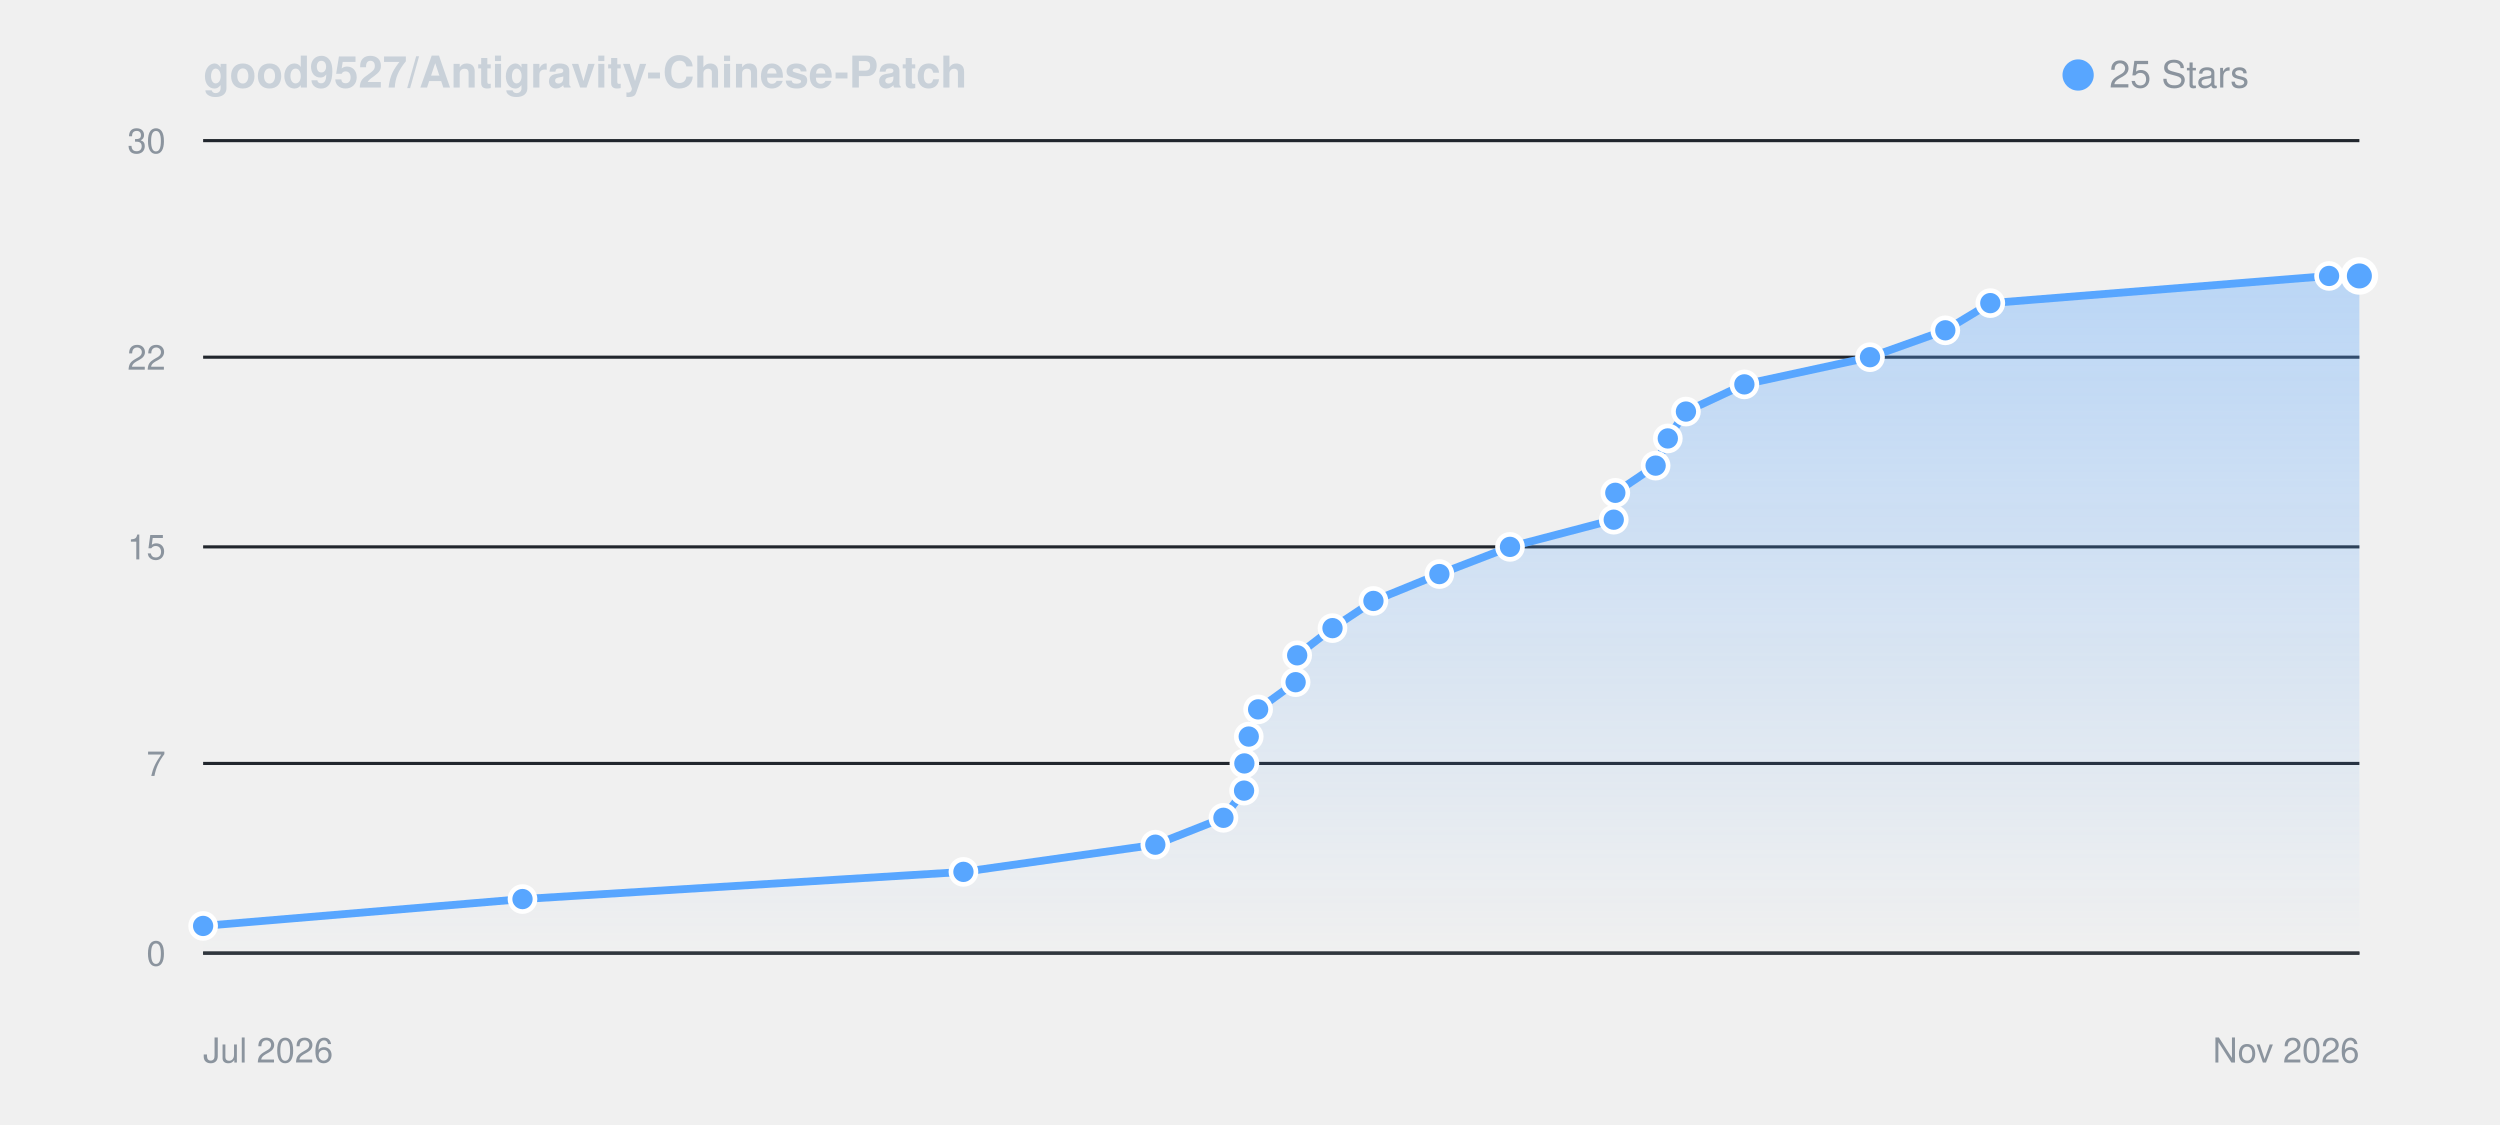
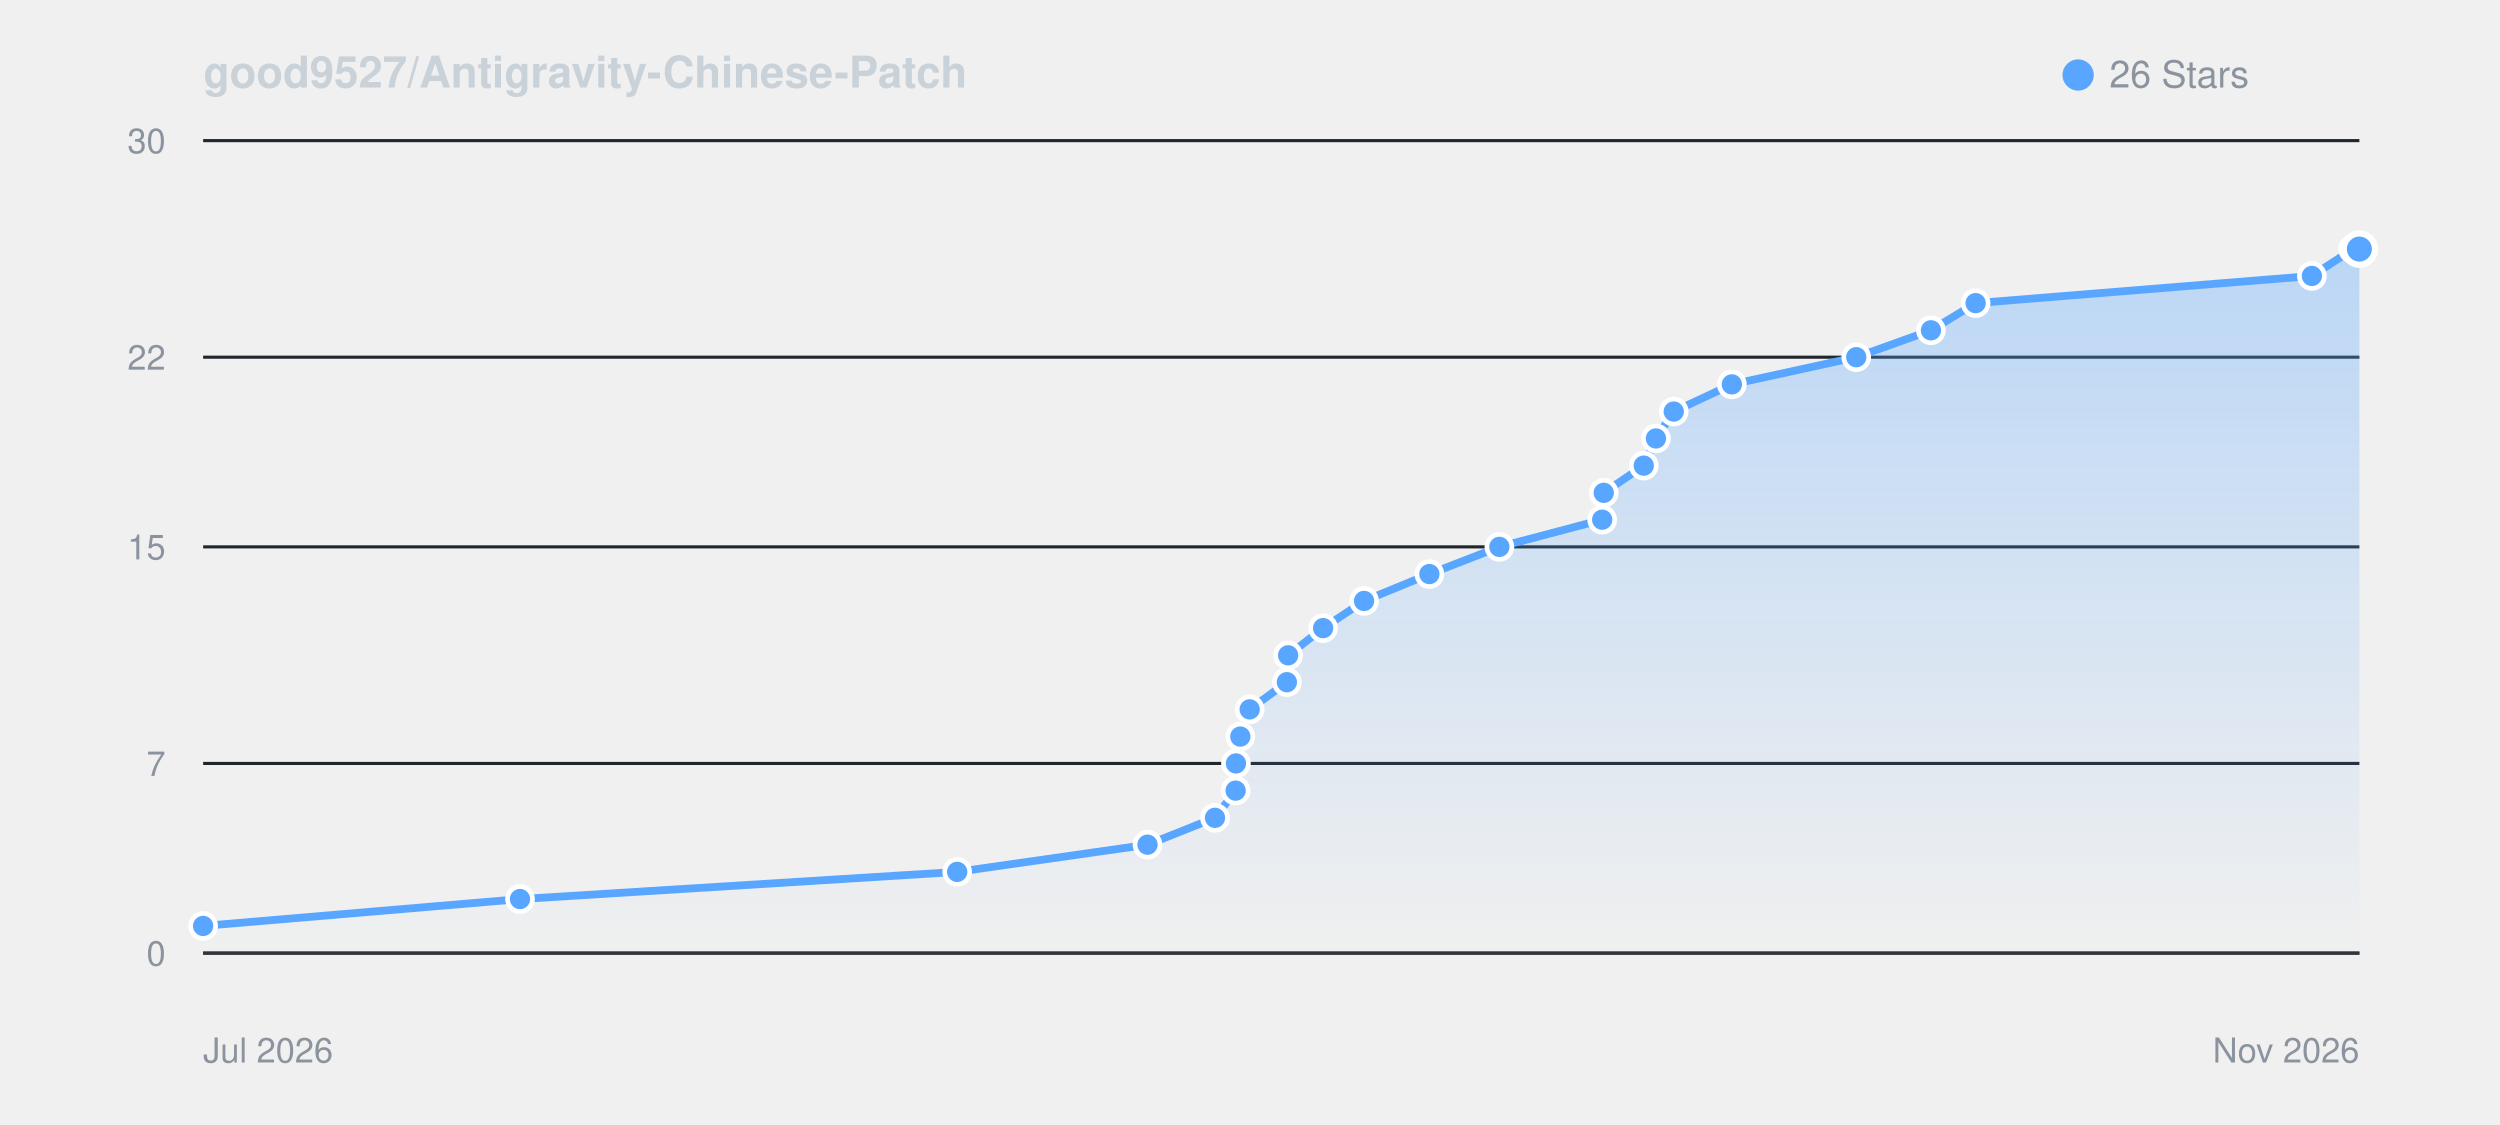
<svg xmlns="http://www.w3.org/2000/svg" viewBox="0 0 800 360" width="100%" height="auto" style="background: #0d1117; border-radius: 8px; border: 1px solid #30363d; font-family: -apple-system, BlinkMacSystemFont, Segoe UI, Helvetica, Arial, sans-serif;">
  <defs>
    <linearGradient id="starGrad_dark" x1="0%" y1="0%" x2="0%" y2="100%">
      <stop offset="0%" stop-color="rgba(88, 166, 255, 0.35)" />
      <stop offset="100%" stop-color="rgba(88, 166, 255, 0.0)" />
    </linearGradient>
  </defs>
  <text x="65" y="28" font-size="14" font-weight="600" fill="#c9d1d9">good9527/Antigravity-Chinese-Patch</text>
  <circle cx="665" cy="24" r="5" fill="#58a6ff" />
-   <text x="675" y="28" font-size="12" fill="#8b949e">25 Stars</text>
+   <text x="675" y="28" font-size="12" fill="#8b949e">26 Stars</text>
  <line x1="65" y1="305.0" x2="755" y2="305.0" stroke="#21262d" stroke-width="1" />
  <text x="53" y="309.0" font-size="11" fill="#8b949e" text-anchor="end">0</text>
  <line x1="65" y1="244.3" x2="755" y2="244.3" stroke="#21262d" stroke-width="1" />
  <text x="53" y="248.3" font-size="11" fill="#8b949e" text-anchor="end">7</text>
  <line x1="65" y1="175.0" x2="755" y2="175.0" stroke="#21262d" stroke-width="1" />
  <text x="53" y="179.0" font-size="11" fill="#8b949e" text-anchor="end">15</text>
  <line x1="65" y1="114.3" x2="755" y2="114.3" stroke="#21262d" stroke-width="1" />
  <text x="53" y="118.3" font-size="11" fill="#8b949e" text-anchor="end">22</text>
  <line x1="65" y1="45.0" x2="755" y2="45.0" stroke="#21262d" stroke-width="1" />
  <text x="53" y="49.0" font-size="11" fill="#8b949e" text-anchor="end">30</text>
  <line x1="65" y1="305" x2="755" y2="305" stroke="#30363d" stroke-width="1" />
  <text x="65" y="340" font-size="11" fill="#8b949e">Jul 2026</text>
  <text x="755" y="340" font-size="11" fill="#8b949e" text-anchor="end">Nov 2026</text>
-   <path d="M 65.0 296.3 L 167.2 287.7 L 308.3 279.0 L 369.7 270.3 L 391.5 261.7 L 398.1 253.0 L 398.2 244.3 L 399.6 235.7 L 402.6 227.0 L 414.6 218.3 L 415.1 209.7 L 426.4 201.0 L 439.5 192.3 L 460.6 183.7 L 483.2 175.0 L 516.4 166.3 L 516.9 157.7 L 529.8 149.0 L 533.7 140.3 L 539.5 131.7 L 558.2 123.0 L 598.4 114.3 L 622.5 105.7 L 636.9 97.0 L 745.3 88.3 L 755.0 88.3 L 755.0 305.0 L 65.0 305.0 Z" fill="url(#starGrad_dark)" />
-   <path d="M 65.0 296.3 L 167.2 287.7 L 308.3 279.0 L 369.7 270.3 L 391.5 261.7 L 398.1 253.0 L 398.2 244.3 L 399.6 235.7 L 402.6 227.0 L 414.6 218.3 L 415.1 209.7 L 426.4 201.0 L 439.5 192.3 L 460.6 183.7 L 483.2 175.0 L 516.4 166.3 L 516.9 157.7 L 529.8 149.0 L 533.7 140.3 L 539.5 131.7 L 558.2 123.0 L 598.4 114.3 L 622.5 105.7 L 636.9 97.0 L 745.3 88.3 L 755.0 88.3" fill="none" stroke="#58a6ff" stroke-width="2.5" stroke-linecap="round" stroke-linejoin="round" />
+   <path d="M 65.0 296.3 L 166.4 287.7 L 306.3 279.0 L 367.2 270.3 L 388.8 261.7 L 395.4 253.0 L 395.5 244.3 L 396.9 235.7 L 399.9 227.0 L 411.8 218.3 L 412.2 209.7 L 423.4 201.0 L 436.5 192.3 L 457.4 183.7 L 479.8 175.0 L 512.7 166.3 L 513.2 157.7 L 526.0 149.0 L 529.9 140.3 L 535.6 131.7 L 554.2 123.0 L 594.0 114.3 L 617.9 105.7 L 632.2 97.0 L 739.8 88.3 L 753.0 79.7 L 755.0 79.7 L 755.0 305.0 L 65.0 305.0 Z" fill="url(#starGrad_dark)" />
+   <path d="M 65.0 296.3 L 166.4 287.7 L 306.3 279.0 L 367.2 270.3 L 388.8 261.7 L 395.4 253.0 L 395.5 244.3 L 396.9 235.7 L 399.9 227.0 L 411.8 218.3 L 412.2 209.7 L 423.4 201.0 L 436.5 192.3 L 457.4 183.7 L 479.8 175.0 L 512.7 166.3 L 513.2 157.7 L 526.0 149.0 L 529.9 140.3 L 535.6 131.7 L 554.2 123.0 L 594.0 114.3 L 617.9 105.7 L 632.2 97.0 L 739.8 88.3 L 753.0 79.7 L 755.0 79.7" fill="none" stroke="#58a6ff" stroke-width="2.5" stroke-linecap="round" stroke-linejoin="round" />
  <circle cx="65.0" cy="296.3" r="4" fill="#58a6ff" stroke="#fff" stroke-width="1.5" />
-   <circle cx="167.2" cy="287.7" r="4" fill="#58a6ff" stroke="#fff" stroke-width="1.5" />
-   <circle cx="308.3" cy="279.0" r="4" fill="#58a6ff" stroke="#fff" stroke-width="1.5" />
-   <circle cx="369.7" cy="270.3" r="4" fill="#58a6ff" stroke="#fff" stroke-width="1.5" />
-   <circle cx="391.5" cy="261.7" r="4" fill="#58a6ff" stroke="#fff" stroke-width="1.5" />
-   <circle cx="398.1" cy="253.0" r="4" fill="#58a6ff" stroke="#fff" stroke-width="1.5" />
-   <circle cx="398.2" cy="244.3" r="4" fill="#58a6ff" stroke="#fff" stroke-width="1.5" />
-   <circle cx="399.6" cy="235.7" r="4" fill="#58a6ff" stroke="#fff" stroke-width="1.5" />
-   <circle cx="402.6" cy="227.0" r="4" fill="#58a6ff" stroke="#fff" stroke-width="1.5" />
-   <circle cx="414.6" cy="218.3" r="4" fill="#58a6ff" stroke="#fff" stroke-width="1.5" />
-   <circle cx="415.1" cy="209.7" r="4" fill="#58a6ff" stroke="#fff" stroke-width="1.5" />
-   <circle cx="426.4" cy="201.0" r="4" fill="#58a6ff" stroke="#fff" stroke-width="1.5" />
-   <circle cx="439.5" cy="192.3" r="4" fill="#58a6ff" stroke="#fff" stroke-width="1.5" />
-   <circle cx="460.6" cy="183.7" r="4" fill="#58a6ff" stroke="#fff" stroke-width="1.5" />
-   <circle cx="483.2" cy="175.0" r="4" fill="#58a6ff" stroke="#fff" stroke-width="1.5" />
-   <circle cx="516.4" cy="166.3" r="4" fill="#58a6ff" stroke="#fff" stroke-width="1.5" />
-   <circle cx="516.9" cy="157.7" r="4" fill="#58a6ff" stroke="#fff" stroke-width="1.5" />
-   <circle cx="529.8" cy="149.0" r="4" fill="#58a6ff" stroke="#fff" stroke-width="1.5" />
-   <circle cx="533.7" cy="140.3" r="4" fill="#58a6ff" stroke="#fff" stroke-width="1.5" />
-   <circle cx="539.5" cy="131.7" r="4" fill="#58a6ff" stroke="#fff" stroke-width="1.5" />
-   <circle cx="558.2" cy="123.0" r="4" fill="#58a6ff" stroke="#fff" stroke-width="1.5" />
-   <circle cx="598.4" cy="114.3" r="4" fill="#58a6ff" stroke="#fff" stroke-width="1.5" />
-   <circle cx="622.5" cy="105.7" r="4" fill="#58a6ff" stroke="#fff" stroke-width="1.5" />
-   <circle cx="636.9" cy="97.0" r="4" fill="#58a6ff" stroke="#fff" stroke-width="1.5" />
-   <circle cx="745.3" cy="88.3" r="4" fill="#58a6ff" stroke="#fff" stroke-width="1.5" />
-   <circle cx="755.0" cy="88.3" r="5" fill="#58a6ff" stroke="#fff" stroke-width="2" />
+   <circle cx="166.4" cy="287.7" r="4" fill="#58a6ff" stroke="#fff" stroke-width="1.5" />
+   <circle cx="306.3" cy="279.0" r="4" fill="#58a6ff" stroke="#fff" stroke-width="1.5" />
+   <circle cx="367.2" cy="270.3" r="4" fill="#58a6ff" stroke="#fff" stroke-width="1.5" />
+   <circle cx="388.8" cy="261.7" r="4" fill="#58a6ff" stroke="#fff" stroke-width="1.5" />
+   <circle cx="395.4" cy="253.0" r="4" fill="#58a6ff" stroke="#fff" stroke-width="1.5" />
+   <circle cx="395.5" cy="244.3" r="4" fill="#58a6ff" stroke="#fff" stroke-width="1.5" />
+   <circle cx="396.9" cy="235.7" r="4" fill="#58a6ff" stroke="#fff" stroke-width="1.5" />
+   <circle cx="399.9" cy="227.0" r="4" fill="#58a6ff" stroke="#fff" stroke-width="1.5" />
+   <circle cx="411.8" cy="218.3" r="4" fill="#58a6ff" stroke="#fff" stroke-width="1.5" />
+   <circle cx="412.2" cy="209.7" r="4" fill="#58a6ff" stroke="#fff" stroke-width="1.5" />
+   <circle cx="423.4" cy="201.0" r="4" fill="#58a6ff" stroke="#fff" stroke-width="1.5" />
+   <circle cx="436.5" cy="192.3" r="4" fill="#58a6ff" stroke="#fff" stroke-width="1.5" />
+   <circle cx="457.4" cy="183.7" r="4" fill="#58a6ff" stroke="#fff" stroke-width="1.5" />
+   <circle cx="479.8" cy="175.0" r="4" fill="#58a6ff" stroke="#fff" stroke-width="1.5" />
+   <circle cx="512.7" cy="166.3" r="4" fill="#58a6ff" stroke="#fff" stroke-width="1.5" />
+   <circle cx="513.2" cy="157.7" r="4" fill="#58a6ff" stroke="#fff" stroke-width="1.5" />
+   <circle cx="526.0" cy="149.0" r="4" fill="#58a6ff" stroke="#fff" stroke-width="1.5" />
+   <circle cx="529.9" cy="140.3" r="4" fill="#58a6ff" stroke="#fff" stroke-width="1.5" />
+   <circle cx="535.6" cy="131.7" r="4" fill="#58a6ff" stroke="#fff" stroke-width="1.5" />
+   <circle cx="554.2" cy="123.0" r="4" fill="#58a6ff" stroke="#fff" stroke-width="1.5" />
+   <circle cx="594.0" cy="114.3" r="4" fill="#58a6ff" stroke="#fff" stroke-width="1.5" />
+   <circle cx="617.9" cy="105.7" r="4" fill="#58a6ff" stroke="#fff" stroke-width="1.5" />
+   <circle cx="632.2" cy="97.0" r="4" fill="#58a6ff" stroke="#fff" stroke-width="1.5" />
+   <circle cx="739.8" cy="88.3" r="4" fill="#58a6ff" stroke="#fff" stroke-width="1.5" />
+   <circle cx="753.0" cy="79.7" r="4" fill="#58a6ff" stroke="#fff" stroke-width="1.5" />
+   <circle cx="755.0" cy="79.7" r="5" fill="#58a6ff" stroke="#fff" stroke-width="2" />
</svg>
